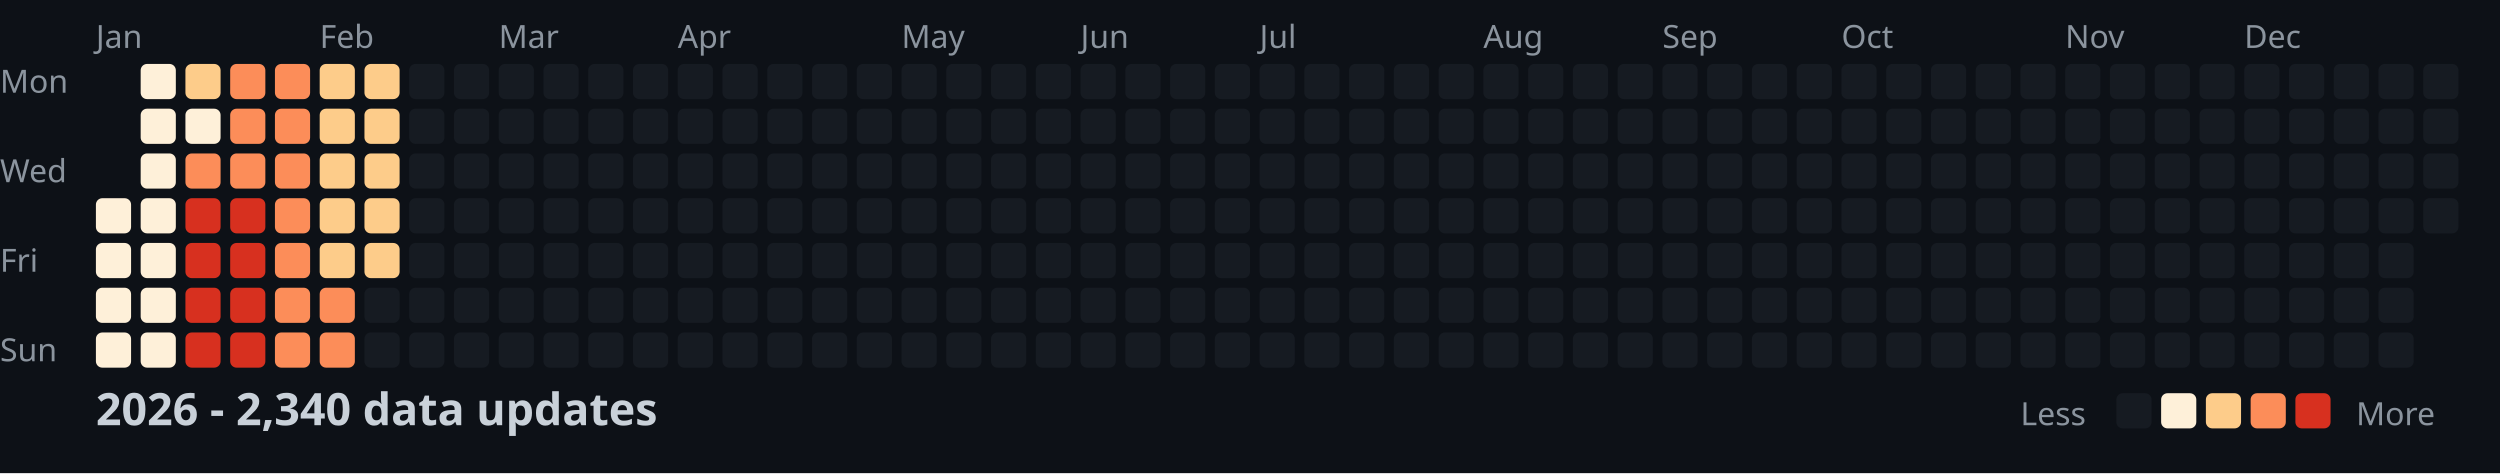
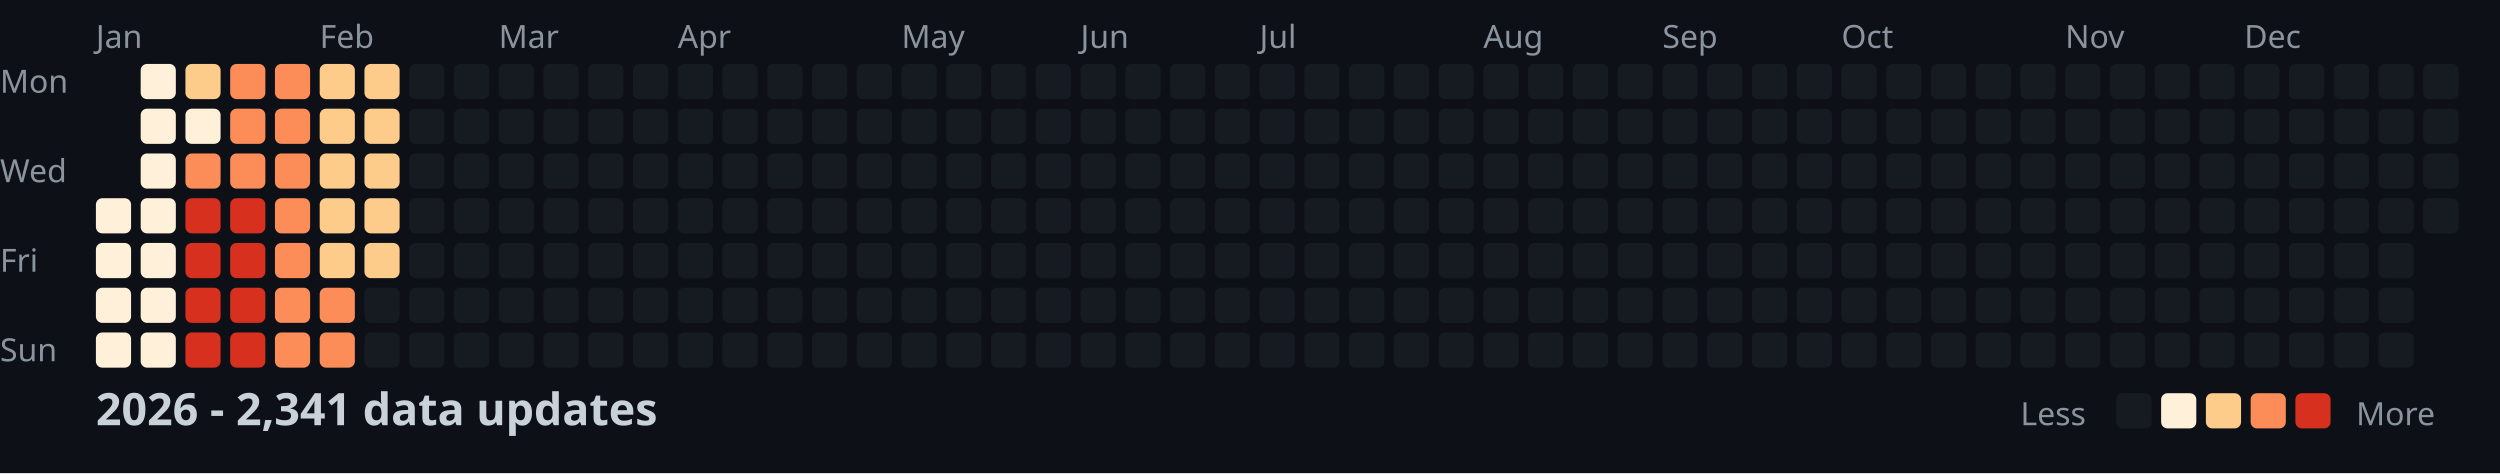
<svg xmlns="http://www.w3.org/2000/svg" width="782" height="148">
  <style>
    .month { font: 10px sans-serif; fill: #8b949e; }
    .day { font: 10px sans-serif; fill: #8b949e; }
    .title { font: bold 14px sans-serif; fill: #c9d1d9; }
    .legend { font: 10px sans-serif; fill: #8b949e; }
  </style>
  <rect width="100%" height="100%" fill="#0d1117" />
  <text x="0" y="29" class="day">Mon</text>
  <text x="0" y="57" class="day">Wed</text>
  <text x="0" y="85" class="day">Fri</text>
  <text x="0" y="113" class="day">Sun</text>
  <text x="30" y="15" class="month">Jan</text>
  <text x="100" y="15" class="month">Feb</text>
  <text x="156" y="15" class="month">Mar</text>
  <text x="212" y="15" class="month">Apr</text>
  <text x="282" y="15" class="month">May</text>
  <text x="338" y="15" class="month">Jun</text>
  <text x="394" y="15" class="month">Jul</text>
  <text x="464" y="15" class="month">Aug</text>
  <text x="520" y="15" class="month">Sep</text>
  <text x="576" y="15" class="month">Oct</text>
  <text x="646" y="15" class="month">Nov</text>
  <text x="702" y="15" class="month">Dec</text>
  <rect x="30" y="62" width="11" height="11" fill="#fef0d9" rx="2" />
  <rect x="30" y="76" width="11" height="11" fill="#fef0d9" rx="2" />
  <rect x="30" y="90" width="11" height="11" fill="#fef0d9" rx="2" />
  <rect x="30" y="104" width="11" height="11" fill="#fef0d9" rx="2" />
  <rect x="44" y="20" width="11" height="11" fill="#fef0d9" rx="2" />
  <rect x="44" y="34" width="11" height="11" fill="#fef0d9" rx="2" />
  <rect x="44" y="48" width="11" height="11" fill="#fef0d9" rx="2" />
  <rect x="44" y="62" width="11" height="11" fill="#fef0d9" rx="2" />
  <rect x="44" y="76" width="11" height="11" fill="#fef0d9" rx="2" />
  <rect x="44" y="90" width="11" height="11" fill="#fef0d9" rx="2" />
  <rect x="44" y="104" width="11" height="11" fill="#fef0d9" rx="2" />
  <rect x="58" y="20" width="11" height="11" fill="#fdcc8a" rx="2" />
  <rect x="58" y="34" width="11" height="11" fill="#fef0d9" rx="2" />
  <rect x="58" y="48" width="11" height="11" fill="#fc8d59" rx="2" />
  <rect x="58" y="62" width="11" height="11" fill="#d7301f" rx="2" />
  <rect x="58" y="76" width="11" height="11" fill="#d7301f" rx="2" />
  <rect x="58" y="90" width="11" height="11" fill="#d7301f" rx="2" />
  <rect x="58" y="104" width="11" height="11" fill="#d7301f" rx="2" />
  <rect x="72" y="20" width="11" height="11" fill="#fc8d59" rx="2" />
  <rect x="72" y="34" width="11" height="11" fill="#fc8d59" rx="2" />
  <rect x="72" y="48" width="11" height="11" fill="#fc8d59" rx="2" />
  <rect x="72" y="62" width="11" height="11" fill="#d7301f" rx="2" />
  <rect x="72" y="76" width="11" height="11" fill="#d7301f" rx="2" />
  <rect x="72" y="90" width="11" height="11" fill="#d7301f" rx="2" />
  <rect x="72" y="104" width="11" height="11" fill="#d7301f" rx="2" />
  <rect x="86" y="20" width="11" height="11" fill="#fc8d59" rx="2" />
  <rect x="86" y="34" width="11" height="11" fill="#fc8d59" rx="2" />
  <rect x="86" y="48" width="11" height="11" fill="#fc8d59" rx="2" />
  <rect x="86" y="62" width="11" height="11" fill="#fc8d59" rx="2" />
  <rect x="86" y="76" width="11" height="11" fill="#fc8d59" rx="2" />
  <rect x="86" y="90" width="11" height="11" fill="#fc8d59" rx="2" />
  <rect x="86" y="104" width="11" height="11" fill="#fc8d59" rx="2" />
  <rect x="100" y="20" width="11" height="11" fill="#fdcc8a" rx="2" />
  <rect x="100" y="34" width="11" height="11" fill="#fdcc8a" rx="2" />
  <rect x="100" y="48" width="11" height="11" fill="#fdcc8a" rx="2" />
  <rect x="100" y="62" width="11" height="11" fill="#fdcc8a" rx="2" />
  <rect x="100" y="76" width="11" height="11" fill="#fdcc8a" rx="2" />
  <rect x="100" y="90" width="11" height="11" fill="#fc8d59" rx="2" />
  <rect x="100" y="104" width="11" height="11" fill="#fc8d59" rx="2" />
  <rect x="114" y="20" width="11" height="11" fill="#fdcc8a" rx="2" />
  <rect x="114" y="34" width="11" height="11" fill="#fdcc8a" rx="2" />
  <rect x="114" y="48" width="11" height="11" fill="#fdcc8a" rx="2" />
  <rect x="114" y="62" width="11" height="11" fill="#fdcc8a" rx="2" />
  <rect x="114" y="76" width="11" height="11" fill="#fdcc8a" rx="2" />
  <rect x="114" y="90" width="11" height="11" fill="#161b22" rx="2" />
  <rect x="114" y="104" width="11" height="11" fill="#161b22" rx="2" />
  <rect x="128" y="20" width="11" height="11" fill="#161b22" rx="2" />
  <rect x="128" y="34" width="11" height="11" fill="#161b22" rx="2" />
  <rect x="128" y="48" width="11" height="11" fill="#161b22" rx="2" />
  <rect x="128" y="62" width="11" height="11" fill="#161b22" rx="2" />
  <rect x="128" y="76" width="11" height="11" fill="#161b22" rx="2" />
  <rect x="128" y="90" width="11" height="11" fill="#161b22" rx="2" />
  <rect x="128" y="104" width="11" height="11" fill="#161b22" rx="2" />
  <rect x="142" y="20" width="11" height="11" fill="#161b22" rx="2" />
  <rect x="142" y="34" width="11" height="11" fill="#161b22" rx="2" />
  <rect x="142" y="48" width="11" height="11" fill="#161b22" rx="2" />
  <rect x="142" y="62" width="11" height="11" fill="#161b22" rx="2" />
  <rect x="142" y="76" width="11" height="11" fill="#161b22" rx="2" />
  <rect x="142" y="90" width="11" height="11" fill="#161b22" rx="2" />
  <rect x="142" y="104" width="11" height="11" fill="#161b22" rx="2" />
  <rect x="156" y="20" width="11" height="11" fill="#161b22" rx="2" />
  <rect x="156" y="34" width="11" height="11" fill="#161b22" rx="2" />
  <rect x="156" y="48" width="11" height="11" fill="#161b22" rx="2" />
  <rect x="156" y="62" width="11" height="11" fill="#161b22" rx="2" />
  <rect x="156" y="76" width="11" height="11" fill="#161b22" rx="2" />
  <rect x="156" y="90" width="11" height="11" fill="#161b22" rx="2" />
  <rect x="156" y="104" width="11" height="11" fill="#161b22" rx="2" />
  <rect x="170" y="20" width="11" height="11" fill="#161b22" rx="2" />
  <rect x="170" y="34" width="11" height="11" fill="#161b22" rx="2" />
  <rect x="170" y="48" width="11" height="11" fill="#161b22" rx="2" />
  <rect x="170" y="62" width="11" height="11" fill="#161b22" rx="2" />
  <rect x="170" y="76" width="11" height="11" fill="#161b22" rx="2" />
  <rect x="170" y="90" width="11" height="11" fill="#161b22" rx="2" />
  <rect x="170" y="104" width="11" height="11" fill="#161b22" rx="2" />
  <rect x="184" y="20" width="11" height="11" fill="#161b22" rx="2" />
  <rect x="184" y="34" width="11" height="11" fill="#161b22" rx="2" />
  <rect x="184" y="48" width="11" height="11" fill="#161b22" rx="2" />
  <rect x="184" y="62" width="11" height="11" fill="#161b22" rx="2" />
  <rect x="184" y="76" width="11" height="11" fill="#161b22" rx="2" />
  <rect x="184" y="90" width="11" height="11" fill="#161b22" rx="2" />
  <rect x="184" y="104" width="11" height="11" fill="#161b22" rx="2" />
  <rect x="198" y="20" width="11" height="11" fill="#161b22" rx="2" />
  <rect x="198" y="34" width="11" height="11" fill="#161b22" rx="2" />
  <rect x="198" y="48" width="11" height="11" fill="#161b22" rx="2" />
  <rect x="198" y="62" width="11" height="11" fill="#161b22" rx="2" />
  <rect x="198" y="76" width="11" height="11" fill="#161b22" rx="2" />
  <rect x="198" y="90" width="11" height="11" fill="#161b22" rx="2" />
  <rect x="198" y="104" width="11" height="11" fill="#161b22" rx="2" />
  <rect x="212" y="20" width="11" height="11" fill="#161b22" rx="2" />
  <rect x="212" y="34" width="11" height="11" fill="#161b22" rx="2" />
  <rect x="212" y="48" width="11" height="11" fill="#161b22" rx="2" />
  <rect x="212" y="62" width="11" height="11" fill="#161b22" rx="2" />
  <rect x="212" y="76" width="11" height="11" fill="#161b22" rx="2" />
  <rect x="212" y="90" width="11" height="11" fill="#161b22" rx="2" />
  <rect x="212" y="104" width="11" height="11" fill="#161b22" rx="2" />
  <rect x="226" y="20" width="11" height="11" fill="#161b22" rx="2" />
  <rect x="226" y="34" width="11" height="11" fill="#161b22" rx="2" />
  <rect x="226" y="48" width="11" height="11" fill="#161b22" rx="2" />
  <rect x="226" y="62" width="11" height="11" fill="#161b22" rx="2" />
  <rect x="226" y="76" width="11" height="11" fill="#161b22" rx="2" />
  <rect x="226" y="90" width="11" height="11" fill="#161b22" rx="2" />
  <rect x="226" y="104" width="11" height="11" fill="#161b22" rx="2" />
  <rect x="240" y="20" width="11" height="11" fill="#161b22" rx="2" />
  <rect x="240" y="34" width="11" height="11" fill="#161b22" rx="2" />
  <rect x="240" y="48" width="11" height="11" fill="#161b22" rx="2" />
  <rect x="240" y="62" width="11" height="11" fill="#161b22" rx="2" />
  <rect x="240" y="76" width="11" height="11" fill="#161b22" rx="2" />
  <rect x="240" y="90" width="11" height="11" fill="#161b22" rx="2" />
  <rect x="240" y="104" width="11" height="11" fill="#161b22" rx="2" />
  <rect x="254" y="20" width="11" height="11" fill="#161b22" rx="2" />
  <rect x="254" y="34" width="11" height="11" fill="#161b22" rx="2" />
  <rect x="254" y="48" width="11" height="11" fill="#161b22" rx="2" />
  <rect x="254" y="62" width="11" height="11" fill="#161b22" rx="2" />
  <rect x="254" y="76" width="11" height="11" fill="#161b22" rx="2" />
  <rect x="254" y="90" width="11" height="11" fill="#161b22" rx="2" />
  <rect x="254" y="104" width="11" height="11" fill="#161b22" rx="2" />
  <rect x="268" y="20" width="11" height="11" fill="#161b22" rx="2" />
  <rect x="268" y="34" width="11" height="11" fill="#161b22" rx="2" />
  <rect x="268" y="48" width="11" height="11" fill="#161b22" rx="2" />
  <rect x="268" y="62" width="11" height="11" fill="#161b22" rx="2" />
  <rect x="268" y="76" width="11" height="11" fill="#161b22" rx="2" />
  <rect x="268" y="90" width="11" height="11" fill="#161b22" rx="2" />
  <rect x="268" y="104" width="11" height="11" fill="#161b22" rx="2" />
  <rect x="282" y="20" width="11" height="11" fill="#161b22" rx="2" />
  <rect x="282" y="34" width="11" height="11" fill="#161b22" rx="2" />
  <rect x="282" y="48" width="11" height="11" fill="#161b22" rx="2" />
  <rect x="282" y="62" width="11" height="11" fill="#161b22" rx="2" />
  <rect x="282" y="76" width="11" height="11" fill="#161b22" rx="2" />
  <rect x="282" y="90" width="11" height="11" fill="#161b22" rx="2" />
  <rect x="282" y="104" width="11" height="11" fill="#161b22" rx="2" />
  <rect x="296" y="20" width="11" height="11" fill="#161b22" rx="2" />
  <rect x="296" y="34" width="11" height="11" fill="#161b22" rx="2" />
  <rect x="296" y="48" width="11" height="11" fill="#161b22" rx="2" />
  <rect x="296" y="62" width="11" height="11" fill="#161b22" rx="2" />
  <rect x="296" y="76" width="11" height="11" fill="#161b22" rx="2" />
  <rect x="296" y="90" width="11" height="11" fill="#161b22" rx="2" />
  <rect x="296" y="104" width="11" height="11" fill="#161b22" rx="2" />
  <rect x="310" y="20" width="11" height="11" fill="#161b22" rx="2" />
  <rect x="310" y="34" width="11" height="11" fill="#161b22" rx="2" />
  <rect x="310" y="48" width="11" height="11" fill="#161b22" rx="2" />
  <rect x="310" y="62" width="11" height="11" fill="#161b22" rx="2" />
  <rect x="310" y="76" width="11" height="11" fill="#161b22" rx="2" />
  <rect x="310" y="90" width="11" height="11" fill="#161b22" rx="2" />
  <rect x="310" y="104" width="11" height="11" fill="#161b22" rx="2" />
  <rect x="324" y="20" width="11" height="11" fill="#161b22" rx="2" />
  <rect x="324" y="34" width="11" height="11" fill="#161b22" rx="2" />
  <rect x="324" y="48" width="11" height="11" fill="#161b22" rx="2" />
  <rect x="324" y="62" width="11" height="11" fill="#161b22" rx="2" />
  <rect x="324" y="76" width="11" height="11" fill="#161b22" rx="2" />
  <rect x="324" y="90" width="11" height="11" fill="#161b22" rx="2" />
  <rect x="324" y="104" width="11" height="11" fill="#161b22" rx="2" />
  <rect x="338" y="20" width="11" height="11" fill="#161b22" rx="2" />
  <rect x="338" y="34" width="11" height="11" fill="#161b22" rx="2" />
  <rect x="338" y="48" width="11" height="11" fill="#161b22" rx="2" />
  <rect x="338" y="62" width="11" height="11" fill="#161b22" rx="2" />
  <rect x="338" y="76" width="11" height="11" fill="#161b22" rx="2" />
  <rect x="338" y="90" width="11" height="11" fill="#161b22" rx="2" />
  <rect x="338" y="104" width="11" height="11" fill="#161b22" rx="2" />
  <rect x="352" y="20" width="11" height="11" fill="#161b22" rx="2" />
  <rect x="352" y="34" width="11" height="11" fill="#161b22" rx="2" />
  <rect x="352" y="48" width="11" height="11" fill="#161b22" rx="2" />
  <rect x="352" y="62" width="11" height="11" fill="#161b22" rx="2" />
  <rect x="352" y="76" width="11" height="11" fill="#161b22" rx="2" />
  <rect x="352" y="90" width="11" height="11" fill="#161b22" rx="2" />
  <rect x="352" y="104" width="11" height="11" fill="#161b22" rx="2" />
  <rect x="366" y="20" width="11" height="11" fill="#161b22" rx="2" />
  <rect x="366" y="34" width="11" height="11" fill="#161b22" rx="2" />
  <rect x="366" y="48" width="11" height="11" fill="#161b22" rx="2" />
  <rect x="366" y="62" width="11" height="11" fill="#161b22" rx="2" />
  <rect x="366" y="76" width="11" height="11" fill="#161b22" rx="2" />
  <rect x="366" y="90" width="11" height="11" fill="#161b22" rx="2" />
  <rect x="366" y="104" width="11" height="11" fill="#161b22" rx="2" />
  <rect x="380" y="20" width="11" height="11" fill="#161b22" rx="2" />
  <rect x="380" y="34" width="11" height="11" fill="#161b22" rx="2" />
  <rect x="380" y="48" width="11" height="11" fill="#161b22" rx="2" />
  <rect x="380" y="62" width="11" height="11" fill="#161b22" rx="2" />
  <rect x="380" y="76" width="11" height="11" fill="#161b22" rx="2" />
  <rect x="380" y="90" width="11" height="11" fill="#161b22" rx="2" />
  <rect x="380" y="104" width="11" height="11" fill="#161b22" rx="2" />
  <rect x="394" y="20" width="11" height="11" fill="#161b22" rx="2" />
  <rect x="394" y="34" width="11" height="11" fill="#161b22" rx="2" />
  <rect x="394" y="48" width="11" height="11" fill="#161b22" rx="2" />
  <rect x="394" y="62" width="11" height="11" fill="#161b22" rx="2" />
  <rect x="394" y="76" width="11" height="11" fill="#161b22" rx="2" />
  <rect x="394" y="90" width="11" height="11" fill="#161b22" rx="2" />
  <rect x="394" y="104" width="11" height="11" fill="#161b22" rx="2" />
  <rect x="408" y="20" width="11" height="11" fill="#161b22" rx="2" />
  <rect x="408" y="34" width="11" height="11" fill="#161b22" rx="2" />
  <rect x="408" y="48" width="11" height="11" fill="#161b22" rx="2" />
  <rect x="408" y="62" width="11" height="11" fill="#161b22" rx="2" />
  <rect x="408" y="76" width="11" height="11" fill="#161b22" rx="2" />
  <rect x="408" y="90" width="11" height="11" fill="#161b22" rx="2" />
  <rect x="408" y="104" width="11" height="11" fill="#161b22" rx="2" />
  <rect x="422" y="20" width="11" height="11" fill="#161b22" rx="2" />
  <rect x="422" y="34" width="11" height="11" fill="#161b22" rx="2" />
  <rect x="422" y="48" width="11" height="11" fill="#161b22" rx="2" />
  <rect x="422" y="62" width="11" height="11" fill="#161b22" rx="2" />
  <rect x="422" y="76" width="11" height="11" fill="#161b22" rx="2" />
  <rect x="422" y="90" width="11" height="11" fill="#161b22" rx="2" />
  <rect x="422" y="104" width="11" height="11" fill="#161b22" rx="2" />
  <rect x="436" y="20" width="11" height="11" fill="#161b22" rx="2" />
  <rect x="436" y="34" width="11" height="11" fill="#161b22" rx="2" />
  <rect x="436" y="48" width="11" height="11" fill="#161b22" rx="2" />
  <rect x="436" y="62" width="11" height="11" fill="#161b22" rx="2" />
  <rect x="436" y="76" width="11" height="11" fill="#161b22" rx="2" />
  <rect x="436" y="90" width="11" height="11" fill="#161b22" rx="2" />
  <rect x="436" y="104" width="11" height="11" fill="#161b22" rx="2" />
  <rect x="450" y="20" width="11" height="11" fill="#161b22" rx="2" />
  <rect x="450" y="34" width="11" height="11" fill="#161b22" rx="2" />
  <rect x="450" y="48" width="11" height="11" fill="#161b22" rx="2" />
  <rect x="450" y="62" width="11" height="11" fill="#161b22" rx="2" />
  <rect x="450" y="76" width="11" height="11" fill="#161b22" rx="2" />
  <rect x="450" y="90" width="11" height="11" fill="#161b22" rx="2" />
  <rect x="450" y="104" width="11" height="11" fill="#161b22" rx="2" />
  <rect x="464" y="20" width="11" height="11" fill="#161b22" rx="2" />
  <rect x="464" y="34" width="11" height="11" fill="#161b22" rx="2" />
  <rect x="464" y="48" width="11" height="11" fill="#161b22" rx="2" />
  <rect x="464" y="62" width="11" height="11" fill="#161b22" rx="2" />
  <rect x="464" y="76" width="11" height="11" fill="#161b22" rx="2" />
  <rect x="464" y="90" width="11" height="11" fill="#161b22" rx="2" />
  <rect x="464" y="104" width="11" height="11" fill="#161b22" rx="2" />
  <rect x="478" y="20" width="11" height="11" fill="#161b22" rx="2" />
  <rect x="478" y="34" width="11" height="11" fill="#161b22" rx="2" />
  <rect x="478" y="48" width="11" height="11" fill="#161b22" rx="2" />
  <rect x="478" y="62" width="11" height="11" fill="#161b22" rx="2" />
  <rect x="478" y="76" width="11" height="11" fill="#161b22" rx="2" />
  <rect x="478" y="90" width="11" height="11" fill="#161b22" rx="2" />
  <rect x="478" y="104" width="11" height="11" fill="#161b22" rx="2" />
  <rect x="492" y="20" width="11" height="11" fill="#161b22" rx="2" />
  <rect x="492" y="34" width="11" height="11" fill="#161b22" rx="2" />
  <rect x="492" y="48" width="11" height="11" fill="#161b22" rx="2" />
  <rect x="492" y="62" width="11" height="11" fill="#161b22" rx="2" />
  <rect x="492" y="76" width="11" height="11" fill="#161b22" rx="2" />
  <rect x="492" y="90" width="11" height="11" fill="#161b22" rx="2" />
  <rect x="492" y="104" width="11" height="11" fill="#161b22" rx="2" />
  <rect x="506" y="20" width="11" height="11" fill="#161b22" rx="2" />
  <rect x="506" y="34" width="11" height="11" fill="#161b22" rx="2" />
  <rect x="506" y="48" width="11" height="11" fill="#161b22" rx="2" />
  <rect x="506" y="62" width="11" height="11" fill="#161b22" rx="2" />
  <rect x="506" y="76" width="11" height="11" fill="#161b22" rx="2" />
  <rect x="506" y="90" width="11" height="11" fill="#161b22" rx="2" />
  <rect x="506" y="104" width="11" height="11" fill="#161b22" rx="2" />
  <rect x="520" y="20" width="11" height="11" fill="#161b22" rx="2" />
  <rect x="520" y="34" width="11" height="11" fill="#161b22" rx="2" />
  <rect x="520" y="48" width="11" height="11" fill="#161b22" rx="2" />
  <rect x="520" y="62" width="11" height="11" fill="#161b22" rx="2" />
  <rect x="520" y="76" width="11" height="11" fill="#161b22" rx="2" />
  <rect x="520" y="90" width="11" height="11" fill="#161b22" rx="2" />
  <rect x="520" y="104" width="11" height="11" fill="#161b22" rx="2" />
  <rect x="534" y="20" width="11" height="11" fill="#161b22" rx="2" />
  <rect x="534" y="34" width="11" height="11" fill="#161b22" rx="2" />
  <rect x="534" y="48" width="11" height="11" fill="#161b22" rx="2" />
  <rect x="534" y="62" width="11" height="11" fill="#161b22" rx="2" />
  <rect x="534" y="76" width="11" height="11" fill="#161b22" rx="2" />
  <rect x="534" y="90" width="11" height="11" fill="#161b22" rx="2" />
  <rect x="534" y="104" width="11" height="11" fill="#161b22" rx="2" />
  <rect x="548" y="20" width="11" height="11" fill="#161b22" rx="2" />
  <rect x="548" y="34" width="11" height="11" fill="#161b22" rx="2" />
  <rect x="548" y="48" width="11" height="11" fill="#161b22" rx="2" />
  <rect x="548" y="62" width="11" height="11" fill="#161b22" rx="2" />
  <rect x="548" y="76" width="11" height="11" fill="#161b22" rx="2" />
  <rect x="548" y="90" width="11" height="11" fill="#161b22" rx="2" />
  <rect x="548" y="104" width="11" height="11" fill="#161b22" rx="2" />
  <rect x="562" y="20" width="11" height="11" fill="#161b22" rx="2" />
  <rect x="562" y="34" width="11" height="11" fill="#161b22" rx="2" />
  <rect x="562" y="48" width="11" height="11" fill="#161b22" rx="2" />
  <rect x="562" y="62" width="11" height="11" fill="#161b22" rx="2" />
  <rect x="562" y="76" width="11" height="11" fill="#161b22" rx="2" />
  <rect x="562" y="90" width="11" height="11" fill="#161b22" rx="2" />
  <rect x="562" y="104" width="11" height="11" fill="#161b22" rx="2" />
  <rect x="576" y="20" width="11" height="11" fill="#161b22" rx="2" />
  <rect x="576" y="34" width="11" height="11" fill="#161b22" rx="2" />
  <rect x="576" y="48" width="11" height="11" fill="#161b22" rx="2" />
  <rect x="576" y="62" width="11" height="11" fill="#161b22" rx="2" />
  <rect x="576" y="76" width="11" height="11" fill="#161b22" rx="2" />
  <rect x="576" y="90" width="11" height="11" fill="#161b22" rx="2" />
  <rect x="576" y="104" width="11" height="11" fill="#161b22" rx="2" />
  <rect x="590" y="20" width="11" height="11" fill="#161b22" rx="2" />
  <rect x="590" y="34" width="11" height="11" fill="#161b22" rx="2" />
  <rect x="590" y="48" width="11" height="11" fill="#161b22" rx="2" />
  <rect x="590" y="62" width="11" height="11" fill="#161b22" rx="2" />
  <rect x="590" y="76" width="11" height="11" fill="#161b22" rx="2" />
  <rect x="590" y="90" width="11" height="11" fill="#161b22" rx="2" />
  <rect x="590" y="104" width="11" height="11" fill="#161b22" rx="2" />
  <rect x="604" y="20" width="11" height="11" fill="#161b22" rx="2" />
  <rect x="604" y="34" width="11" height="11" fill="#161b22" rx="2" />
  <rect x="604" y="48" width="11" height="11" fill="#161b22" rx="2" />
  <rect x="604" y="62" width="11" height="11" fill="#161b22" rx="2" />
  <rect x="604" y="76" width="11" height="11" fill="#161b22" rx="2" />
  <rect x="604" y="90" width="11" height="11" fill="#161b22" rx="2" />
  <rect x="604" y="104" width="11" height="11" fill="#161b22" rx="2" />
  <rect x="618" y="20" width="11" height="11" fill="#161b22" rx="2" />
  <rect x="618" y="34" width="11" height="11" fill="#161b22" rx="2" />
  <rect x="618" y="48" width="11" height="11" fill="#161b22" rx="2" />
  <rect x="618" y="62" width="11" height="11" fill="#161b22" rx="2" />
  <rect x="618" y="76" width="11" height="11" fill="#161b22" rx="2" />
  <rect x="618" y="90" width="11" height="11" fill="#161b22" rx="2" />
  <rect x="618" y="104" width="11" height="11" fill="#161b22" rx="2" />
  <rect x="632" y="20" width="11" height="11" fill="#161b22" rx="2" />
  <rect x="632" y="34" width="11" height="11" fill="#161b22" rx="2" />
  <rect x="632" y="48" width="11" height="11" fill="#161b22" rx="2" />
  <rect x="632" y="62" width="11" height="11" fill="#161b22" rx="2" />
  <rect x="632" y="76" width="11" height="11" fill="#161b22" rx="2" />
  <rect x="632" y="90" width="11" height="11" fill="#161b22" rx="2" />
  <rect x="632" y="104" width="11" height="11" fill="#161b22" rx="2" />
  <rect x="646" y="20" width="11" height="11" fill="#161b22" rx="2" />
  <rect x="646" y="34" width="11" height="11" fill="#161b22" rx="2" />
  <rect x="646" y="48" width="11" height="11" fill="#161b22" rx="2" />
  <rect x="646" y="62" width="11" height="11" fill="#161b22" rx="2" />
  <rect x="646" y="76" width="11" height="11" fill="#161b22" rx="2" />
  <rect x="646" y="90" width="11" height="11" fill="#161b22" rx="2" />
  <rect x="646" y="104" width="11" height="11" fill="#161b22" rx="2" />
  <rect x="660" y="20" width="11" height="11" fill="#161b22" rx="2" />
  <rect x="660" y="34" width="11" height="11" fill="#161b22" rx="2" />
  <rect x="660" y="48" width="11" height="11" fill="#161b22" rx="2" />
  <rect x="660" y="62" width="11" height="11" fill="#161b22" rx="2" />
  <rect x="660" y="76" width="11" height="11" fill="#161b22" rx="2" />
  <rect x="660" y="90" width="11" height="11" fill="#161b22" rx="2" />
  <rect x="660" y="104" width="11" height="11" fill="#161b22" rx="2" />
  <rect x="674" y="20" width="11" height="11" fill="#161b22" rx="2" />
  <rect x="674" y="34" width="11" height="11" fill="#161b22" rx="2" />
  <rect x="674" y="48" width="11" height="11" fill="#161b22" rx="2" />
  <rect x="674" y="62" width="11" height="11" fill="#161b22" rx="2" />
  <rect x="674" y="76" width="11" height="11" fill="#161b22" rx="2" />
  <rect x="674" y="90" width="11" height="11" fill="#161b22" rx="2" />
  <rect x="674" y="104" width="11" height="11" fill="#161b22" rx="2" />
  <rect x="688" y="20" width="11" height="11" fill="#161b22" rx="2" />
  <rect x="688" y="34" width="11" height="11" fill="#161b22" rx="2" />
  <rect x="688" y="48" width="11" height="11" fill="#161b22" rx="2" />
  <rect x="688" y="62" width="11" height="11" fill="#161b22" rx="2" />
  <rect x="688" y="76" width="11" height="11" fill="#161b22" rx="2" />
  <rect x="688" y="90" width="11" height="11" fill="#161b22" rx="2" />
  <rect x="688" y="104" width="11" height="11" fill="#161b22" rx="2" />
  <rect x="702" y="20" width="11" height="11" fill="#161b22" rx="2" />
  <rect x="702" y="34" width="11" height="11" fill="#161b22" rx="2" />
  <rect x="702" y="48" width="11" height="11" fill="#161b22" rx="2" />
  <rect x="702" y="62" width="11" height="11" fill="#161b22" rx="2" />
  <rect x="702" y="76" width="11" height="11" fill="#161b22" rx="2" />
  <rect x="702" y="90" width="11" height="11" fill="#161b22" rx="2" />
  <rect x="702" y="104" width="11" height="11" fill="#161b22" rx="2" />
  <rect x="716" y="20" width="11" height="11" fill="#161b22" rx="2" />
  <rect x="716" y="34" width="11" height="11" fill="#161b22" rx="2" />
  <rect x="716" y="48" width="11" height="11" fill="#161b22" rx="2" />
  <rect x="716" y="62" width="11" height="11" fill="#161b22" rx="2" />
  <rect x="716" y="76" width="11" height="11" fill="#161b22" rx="2" />
  <rect x="716" y="90" width="11" height="11" fill="#161b22" rx="2" />
  <rect x="716" y="104" width="11" height="11" fill="#161b22" rx="2" />
  <rect x="730" y="20" width="11" height="11" fill="#161b22" rx="2" />
  <rect x="730" y="34" width="11" height="11" fill="#161b22" rx="2" />
  <rect x="730" y="48" width="11" height="11" fill="#161b22" rx="2" />
  <rect x="730" y="62" width="11" height="11" fill="#161b22" rx="2" />
  <rect x="730" y="76" width="11" height="11" fill="#161b22" rx="2" />
  <rect x="730" y="90" width="11" height="11" fill="#161b22" rx="2" />
  <rect x="730" y="104" width="11" height="11" fill="#161b22" rx="2" />
  <rect x="744" y="20" width="11" height="11" fill="#161b22" rx="2" />
  <rect x="744" y="34" width="11" height="11" fill="#161b22" rx="2" />
  <rect x="744" y="48" width="11" height="11" fill="#161b22" rx="2" />
  <rect x="744" y="62" width="11" height="11" fill="#161b22" rx="2" />
  <rect x="744" y="76" width="11" height="11" fill="#161b22" rx="2" />
  <rect x="744" y="90" width="11" height="11" fill="#161b22" rx="2" />
  <rect x="744" y="104" width="11" height="11" fill="#161b22" rx="2" />
  <rect x="758" y="20" width="11" height="11" fill="#161b22" rx="2" />
  <rect x="758" y="34" width="11" height="11" fill="#161b22" rx="2" />
  <rect x="758" y="48" width="11" height="11" fill="#161b22" rx="2" />
  <rect x="758" y="62" width="11" height="11" fill="#161b22" rx="2" />
-   <text x="30" y="133" class="title">2026 - 2,340 data updates</text>
+   <text x="30" y="133" class="title">2026 - 2,341 data updates</text>
  <text x="632" y="133" class="legend">Less</text>
  <rect x="662" y="123" width="11" height="11" fill="#161b22" rx="2" />
  <rect x="676" y="123" width="11" height="11" fill="#fef0d9" rx="2" />
  <rect x="690" y="123" width="11" height="11" fill="#fdcc8a" rx="2" />
  <rect x="704" y="123" width="11" height="11" fill="#fc8d59" rx="2" />
  <rect x="718" y="123" width="11" height="11" fill="#d7301f" rx="2" />
  <text x="737" y="133" class="legend">More</text>
</svg>
